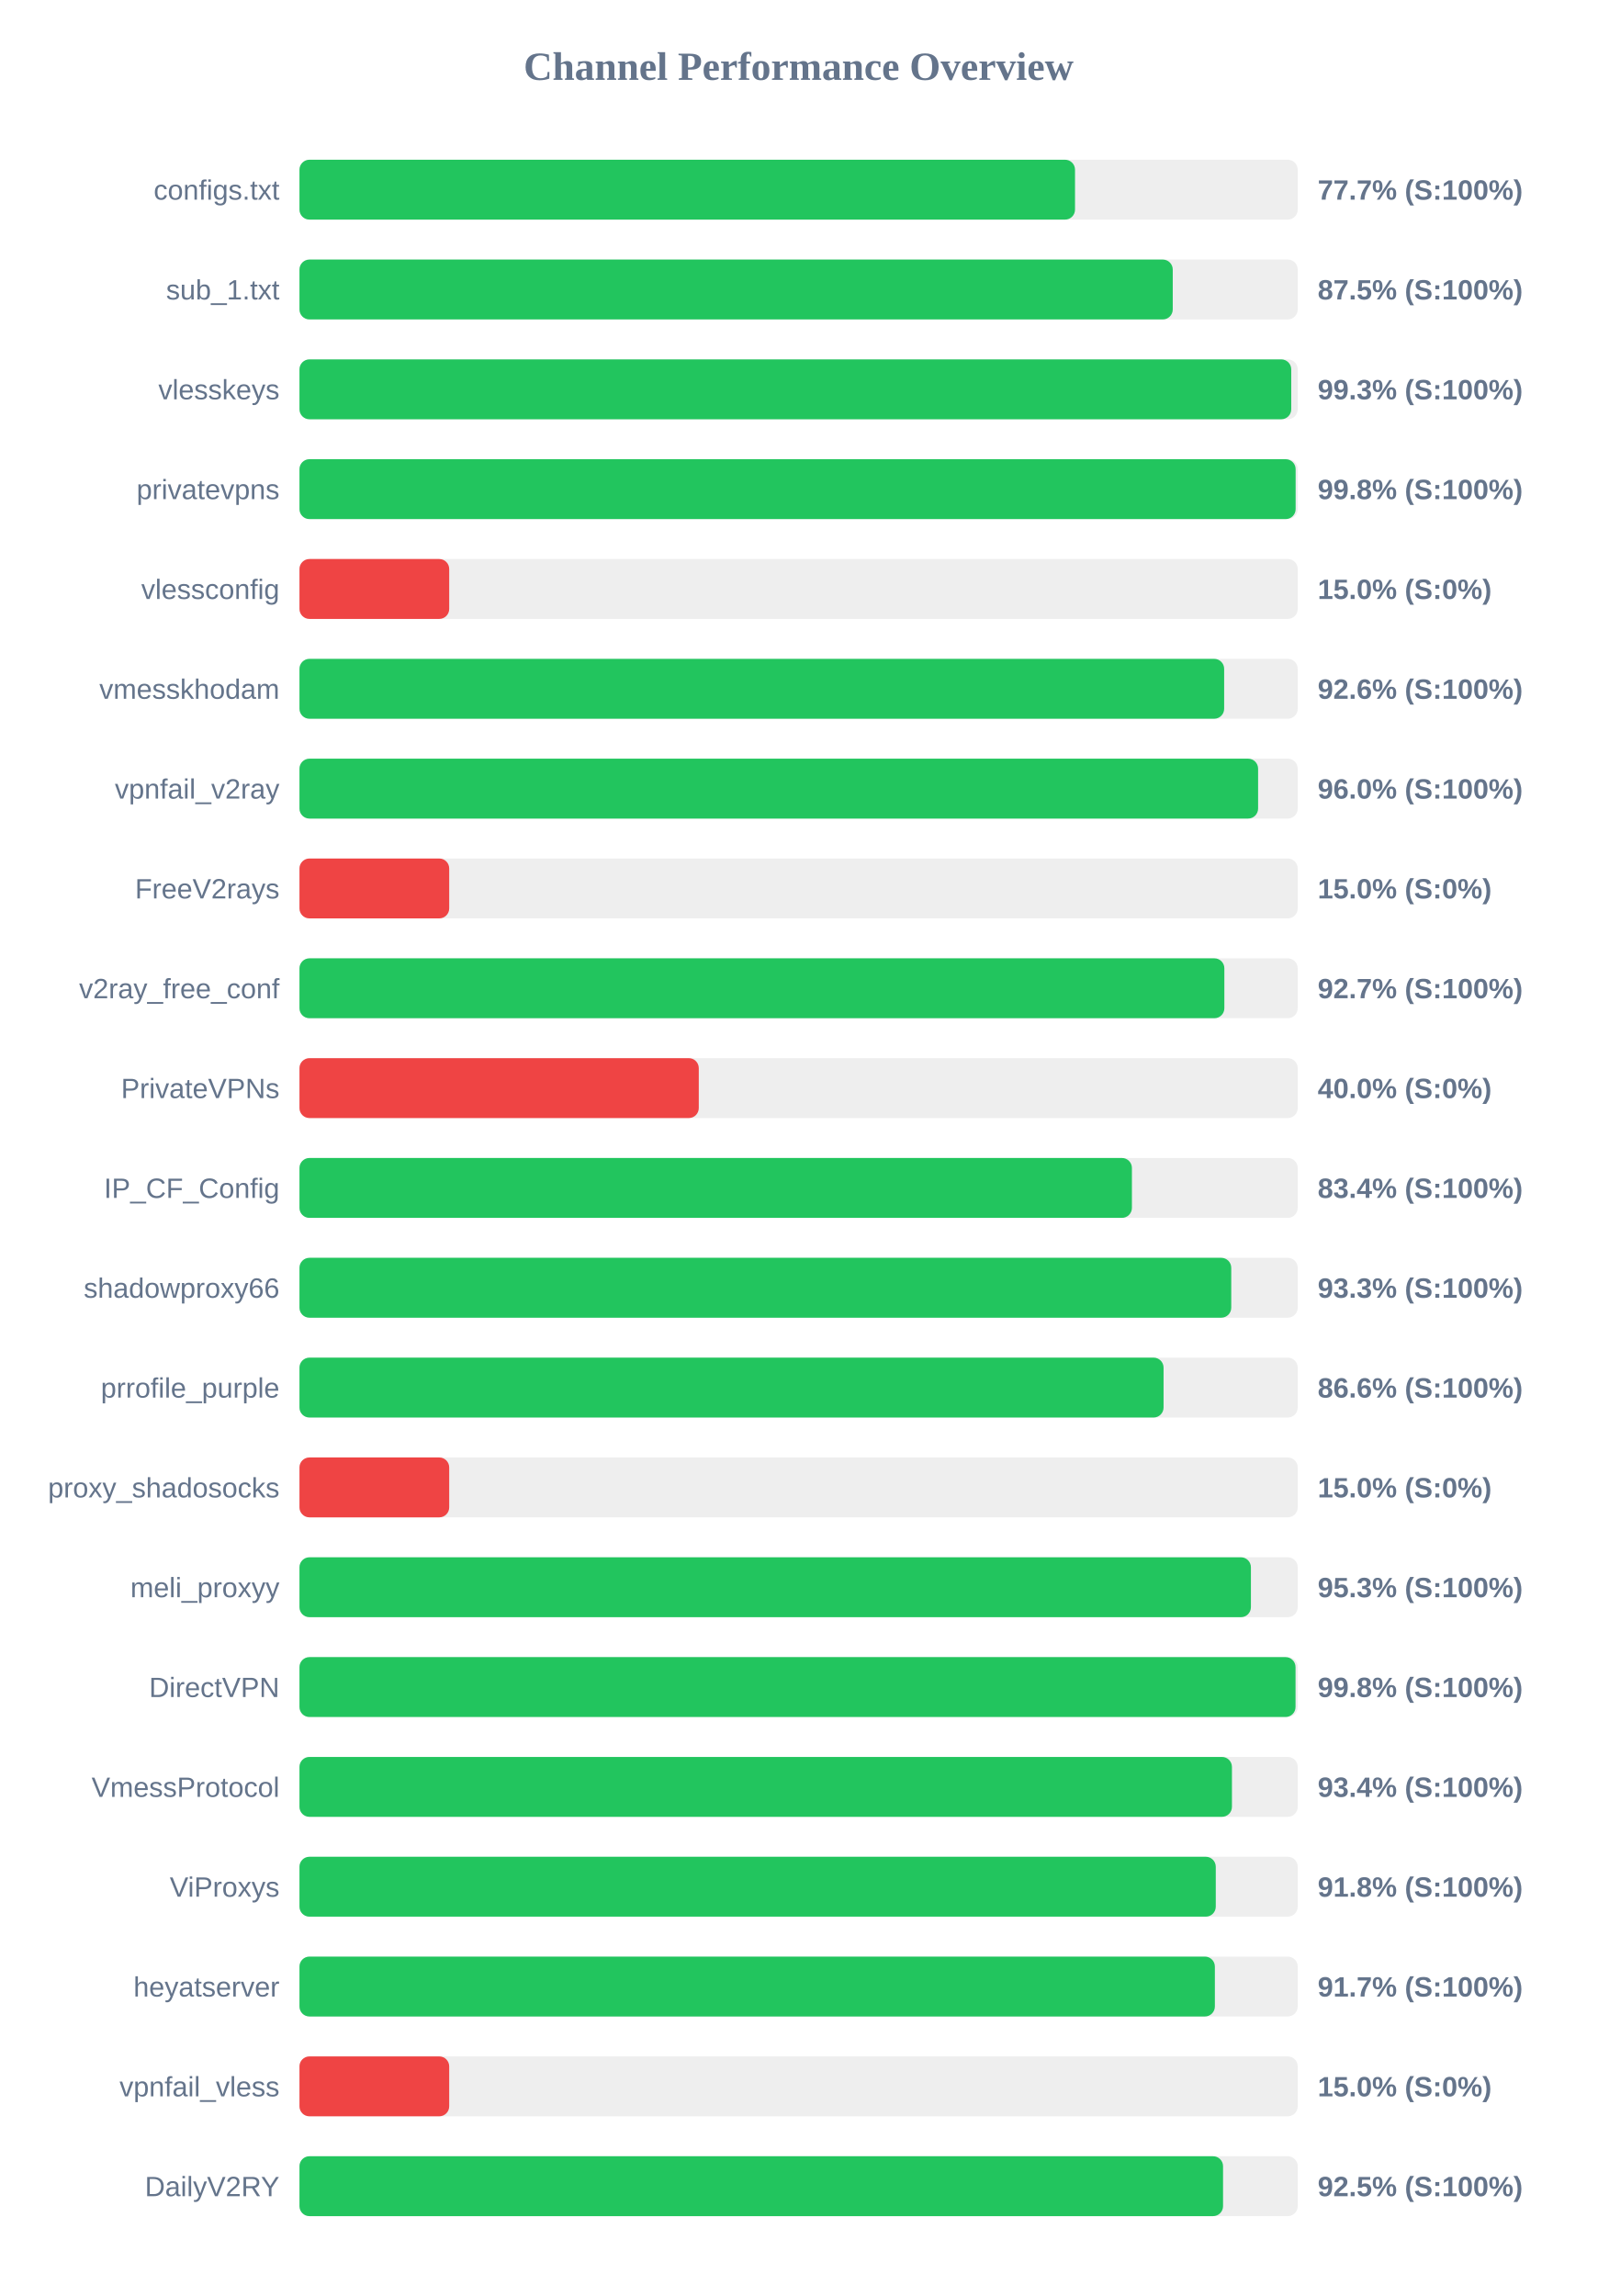
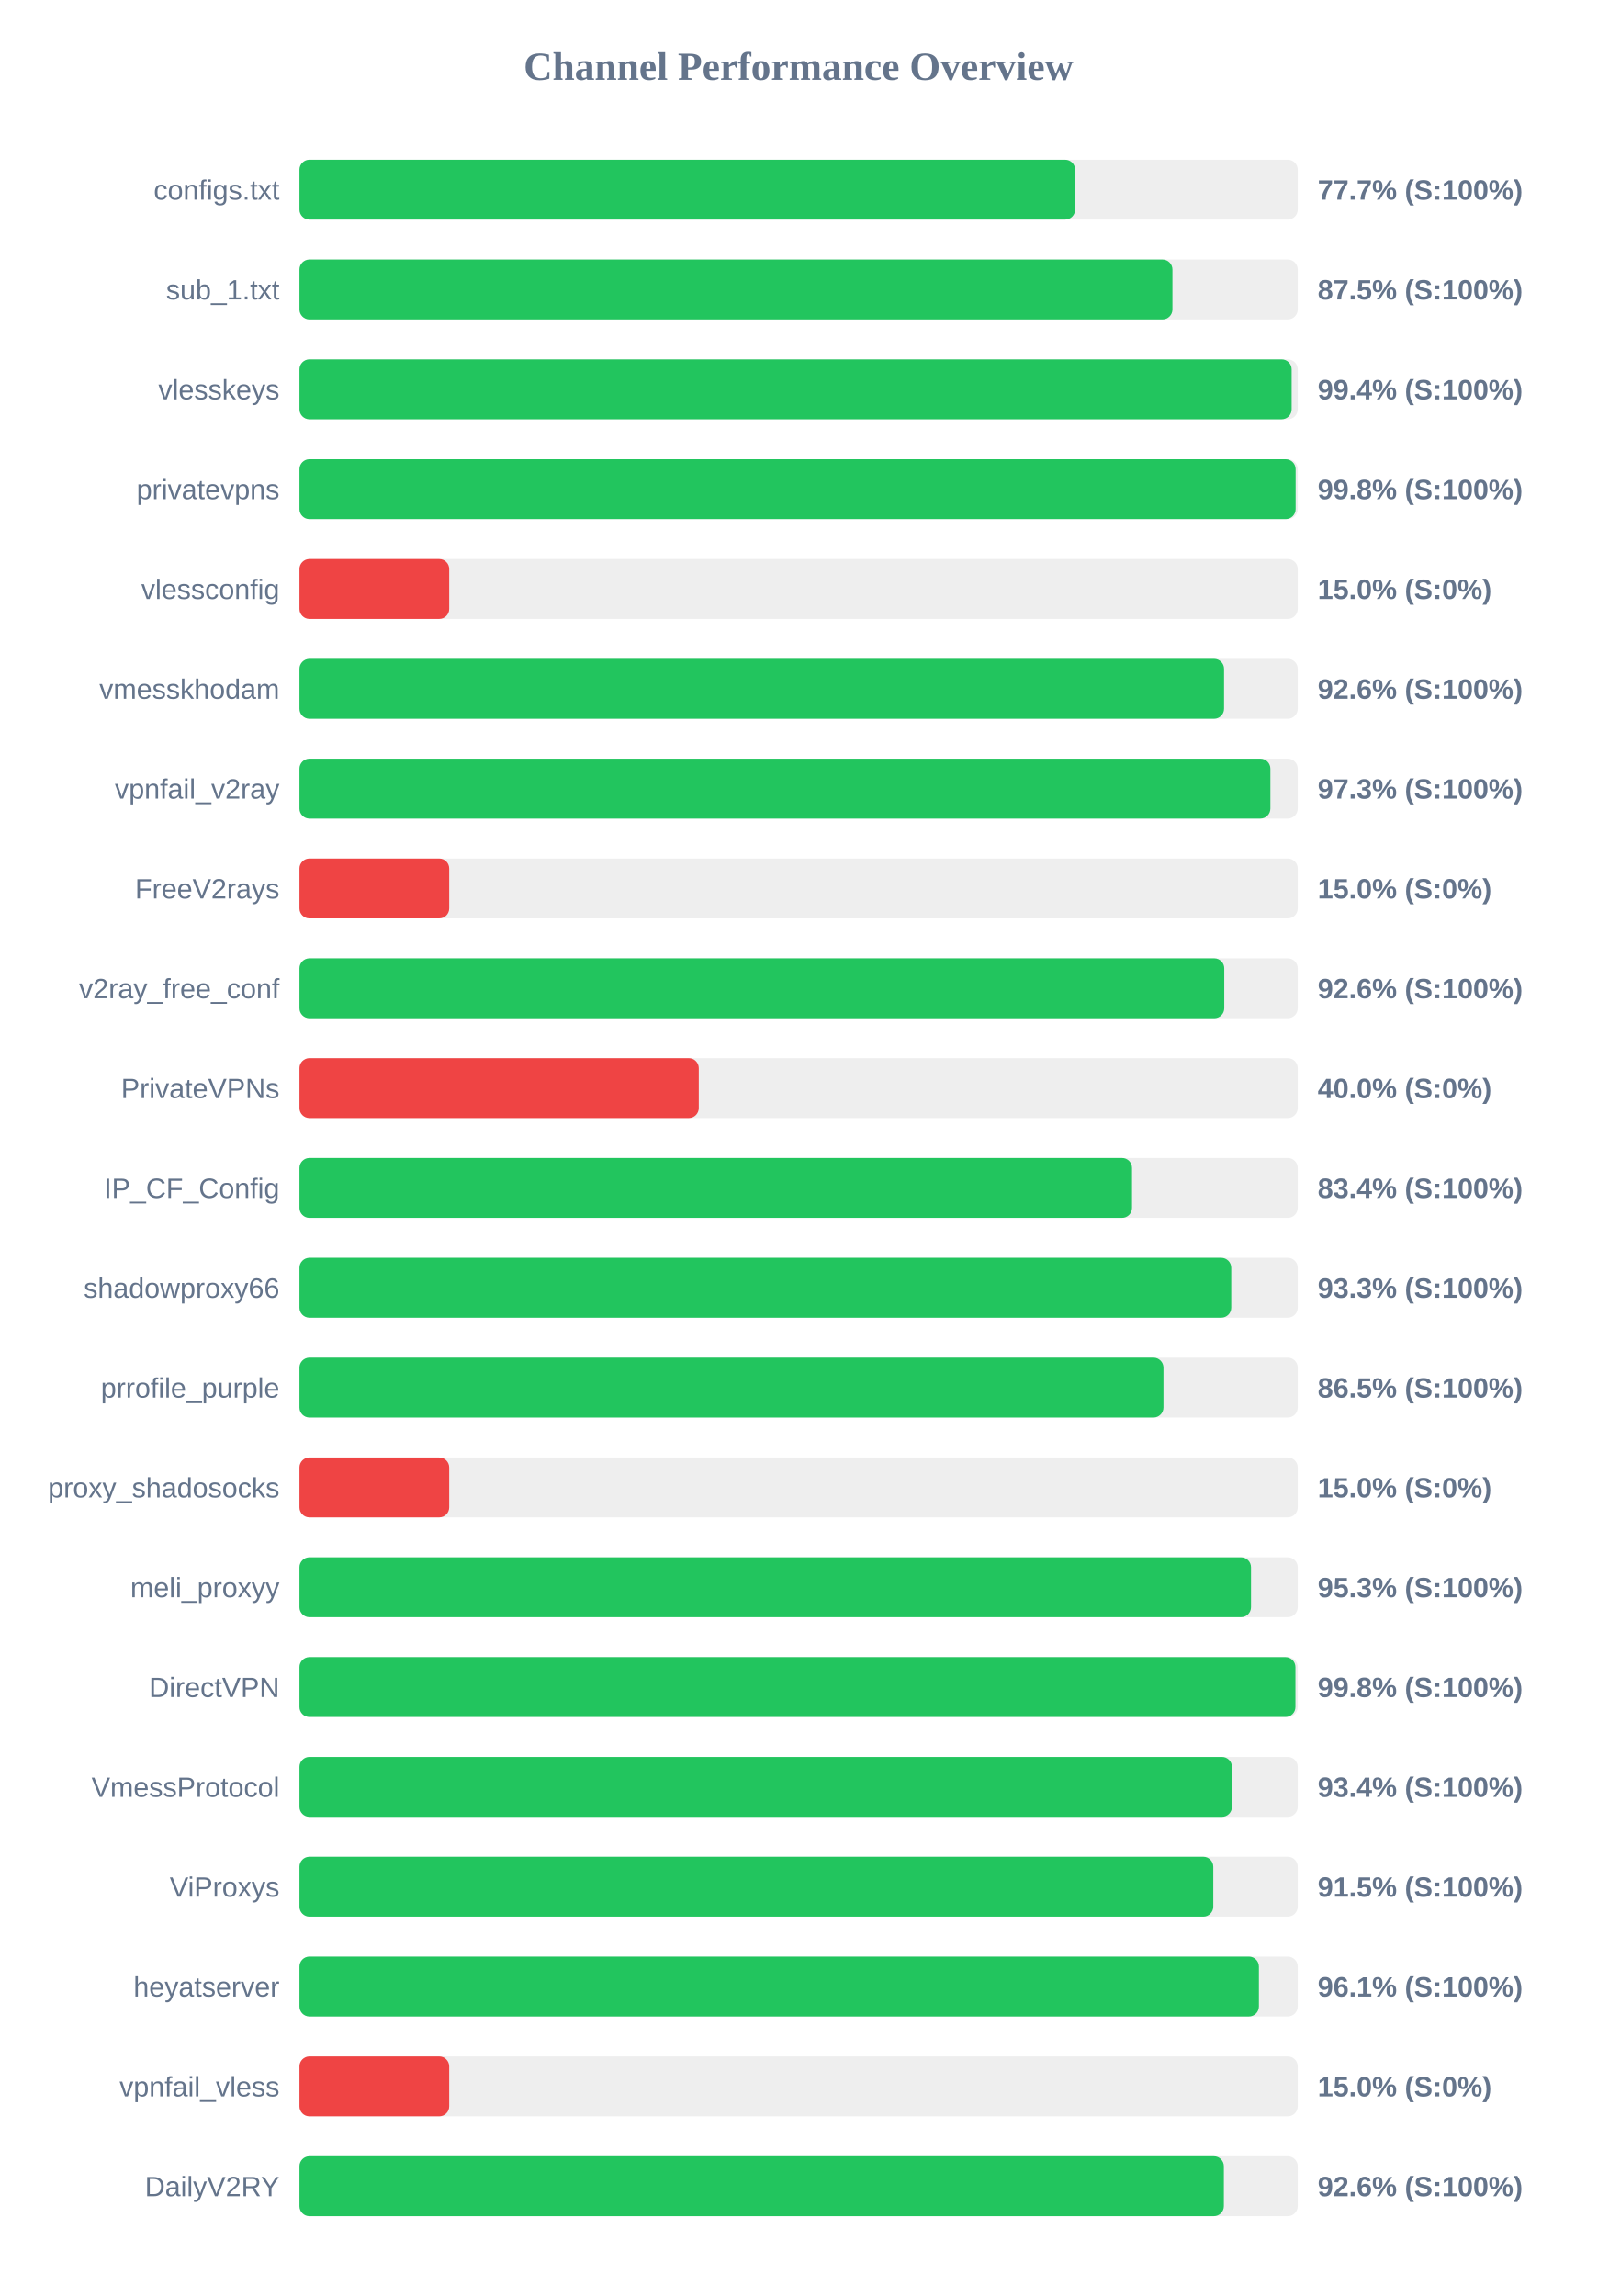
<svg xmlns="http://www.w3.org/2000/svg" width="800" height="1150" version="1.1">
  <style>
        .row { font: 14px Arial; fill: #64748b; }
        .score { font: bold 14px Arial; fill: #64748b; }
    </style>
  <text x="400" y="40" text-anchor="middle" font-size="20px" font-weight="bold" fill="#64748b">Channel Performance Overview</text>
  <rect x="150" y="80" width="500" height="30" fill="#eee" rx="5" />
-   <rect x="150" y="80" width="388.45" height="30" fill="#22c55e" rx="5" />
+   <rect x="150" y="80" width="388.5" height="30" fill="#22c55e" rx="5" />
  <text x="140" y="100" text-anchor="end" class="row">configs.txt</text>
  <text x="660" y="100" text-anchor="start" class="score">77.7% (S:100%)</text>
  <rect x="150" y="130" width="500" height="30" fill="#eee" rx="5" />
-   <rect x="150" y="130" width="437.4" height="30" fill="#22c55e" rx="5" />
+   <rect x="150" y="130" width="437.25" height="30" fill="#22c55e" rx="5" />
  <text x="140" y="150" text-anchor="end" class="row">sub_1.txt</text>
  <text x="660" y="150" text-anchor="start" class="score">87.5% (S:100%)</text>
  <rect x="150" y="180" width="500" height="30" fill="#eee" rx="5" />
-   <rect x="150" y="180" width="496.75" height="30" fill="#22c55e" rx="5" />
+   <rect x="150" y="180" width="496.95" height="30" fill="#22c55e" rx="5" />
  <text x="140" y="200" text-anchor="end" class="row">vlesskeys</text>
-   <text x="660" y="200" text-anchor="start" class="score">99.3% (S:100%)</text>
+   <text x="660" y="200" text-anchor="start" class="score">99.4% (S:100%)</text>
  <rect x="150" y="230" width="500" height="30" fill="#eee" rx="5" />
  <rect x="150" y="230" width="498.95" height="30" fill="#22c55e" rx="5" />
  <text x="140" y="250" text-anchor="end" class="row">privatevpns</text>
  <text x="660" y="250" text-anchor="start" class="score">99.8% (S:100%)</text>
  <rect x="150" y="280" width="500" height="30" fill="#eee" rx="5" />
  <rect x="150" y="280" width="75.0" height="30" fill="#ef4444" rx="5" />
  <text x="140" y="300" text-anchor="end" class="row">vlessconfig</text>
  <text x="660" y="300" text-anchor="start" class="score">15.0% (S:0%)</text>
  <rect x="150" y="330" width="500" height="30" fill="#eee" rx="5" />
-   <rect x="150" y="330" width="463.15" height="30" fill="#22c55e" rx="5" />
+   <rect x="150" y="330" width="463.1" height="30" fill="#22c55e" rx="5" />
  <text x="140" y="350" text-anchor="end" class="row">vmesskhodam</text>
  <text x="660" y="350" text-anchor="start" class="score">92.6% (S:100%)</text>
  <rect x="150" y="380" width="500" height="30" fill="#eee" rx="5" />
-   <rect x="150" y="380" width="480.15" height="30" fill="#22c55e" rx="5" />
+   <rect x="150" y="380" width="486.3" height="30" fill="#22c55e" rx="5" />
  <text x="140" y="400" text-anchor="end" class="row">vpnfail_v2ray</text>
-   <text x="660" y="400" text-anchor="start" class="score">96.0% (S:100%)</text>
+   <text x="660" y="400" text-anchor="start" class="score">97.3% (S:100%)</text>
  <rect x="150" y="430" width="500" height="30" fill="#eee" rx="5" />
  <rect x="150" y="430" width="75.0" height="30" fill="#ef4444" rx="5" />
  <text x="140" y="450" text-anchor="end" class="row">FreeV2rays</text>
  <text x="660" y="450" text-anchor="start" class="score">15.0% (S:0%)</text>
  <rect x="150" y="480" width="500" height="30" fill="#eee" rx="5" />
-   <rect x="150" y="480" width="463.25" height="30" fill="#22c55e" rx="5" />
+   <rect x="150" y="480" width="463.2" height="30" fill="#22c55e" rx="5" />
  <text x="140" y="500" text-anchor="end" class="row">v2ray_free_conf</text>
-   <text x="660" y="500" text-anchor="start" class="score">92.7% (S:100%)</text>
+   <text x="660" y="500" text-anchor="start" class="score">92.6% (S:100%)</text>
  <rect x="150" y="530" width="500" height="30" fill="#eee" rx="5" />
  <rect x="150" y="530" width="200.0" height="30" fill="#ef4444" rx="5" />
  <text x="140" y="550" text-anchor="end" class="row">PrivateVPNs</text>
  <text x="660" y="550" text-anchor="start" class="score">40.0% (S:0%)</text>
  <rect x="150" y="580" width="500" height="30" fill="#eee" rx="5" />
-   <rect x="150" y="580" width="416.95" height="30" fill="#22c55e" rx="5" />
+   <rect x="150" y="580" width="417.0" height="30" fill="#22c55e" rx="5" />
  <text x="140" y="600" text-anchor="end" class="row">IP_CF_Config</text>
  <text x="660" y="600" text-anchor="start" class="score">83.4% (S:100%)</text>
  <rect x="150" y="630" width="500" height="30" fill="#eee" rx="5" />
  <rect x="150" y="630" width="466.7" height="30" fill="#22c55e" rx="5" />
  <text x="140" y="650" text-anchor="end" class="row">shadowproxy66</text>
  <text x="660" y="650" text-anchor="start" class="score">93.3% (S:100%)</text>
  <rect x="150" y="680" width="500" height="30" fill="#eee" rx="5" />
-   <rect x="150" y="680" width="432.8" height="30" fill="#22c55e" rx="5" />
+   <rect x="150" y="680" width="432.75" height="30" fill="#22c55e" rx="5" />
  <text x="140" y="700" text-anchor="end" class="row">prrofile_purple</text>
-   <text x="660" y="700" text-anchor="start" class="score">86.6% (S:100%)</text>
+   <text x="660" y="700" text-anchor="start" class="score">86.5% (S:100%)</text>
  <rect x="150" y="730" width="500" height="30" fill="#eee" rx="5" />
  <rect x="150" y="730" width="75.0" height="30" fill="#ef4444" rx="5" />
  <text x="140" y="750" text-anchor="end" class="row">proxy_shadosocks</text>
  <text x="660" y="750" text-anchor="start" class="score">15.0% (S:0%)</text>
  <rect x="150" y="780" width="500" height="30" fill="#eee" rx="5" />
-   <rect x="150" y="780" width="476.55" height="30" fill="#22c55e" rx="5" />
+   <rect x="150" y="780" width="476.6" height="30" fill="#22c55e" rx="5" />
  <text x="140" y="800" text-anchor="end" class="row">meli_proxyy</text>
  <text x="660" y="800" text-anchor="start" class="score">95.3% (S:100%)</text>
  <rect x="150" y="830" width="500" height="30" fill="#eee" rx="5" />
-   <rect x="150" y="830" width="498.9" height="30" fill="#22c55e" rx="5" />
+   <rect x="150" y="830" width="498.85" height="30" fill="#22c55e" rx="5" />
  <text x="140" y="850" text-anchor="end" class="row">DirectVPN</text>
  <text x="660" y="850" text-anchor="start" class="score">99.8% (S:100%)</text>
  <rect x="150" y="880" width="500" height="30" fill="#eee" rx="5" />
  <rect x="150" y="880" width="467.05" height="30" fill="#22c55e" rx="5" />
  <text x="140" y="900" text-anchor="end" class="row">VmessProtocol</text>
  <text x="660" y="900" text-anchor="start" class="score">93.4% (S:100%)</text>
  <rect x="150" y="930" width="500" height="30" fill="#eee" rx="5" />
-   <rect x="150" y="930" width="458.95" height="30" fill="#22c55e" rx="5" />
+   <rect x="150" y="930" width="457.7" height="30" fill="#22c55e" rx="5" />
  <text x="140" y="950" text-anchor="end" class="row">ViProxys</text>
-   <text x="660" y="950" text-anchor="start" class="score">91.8% (S:100%)</text>
+   <text x="660" y="950" text-anchor="start" class="score">91.5% (S:100%)</text>
  <rect x="150" y="980" width="500" height="30" fill="#eee" rx="5" />
-   <rect x="150" y="980" width="458.5" height="30" fill="#22c55e" rx="5" />
+   <rect x="150" y="980" width="480.55" height="30" fill="#22c55e" rx="5" />
  <text x="140" y="1000" text-anchor="end" class="row">heyatserver</text>
-   <text x="660" y="1000" text-anchor="start" class="score">91.7% (S:100%)</text>
+   <text x="660" y="1000" text-anchor="start" class="score">96.1% (S:100%)</text>
  <rect x="150" y="1030" width="500" height="30" fill="#eee" rx="5" />
  <rect x="150" y="1030" width="75.0" height="30" fill="#ef4444" rx="5" />
  <text x="140" y="1050" text-anchor="end" class="row">vpnfail_vless</text>
  <text x="660" y="1050" text-anchor="start" class="score">15.0% (S:0%)</text>
  <rect x="150" y="1080" width="500" height="30" fill="#eee" rx="5" />
-   <rect x="150" y="1080" width="462.6" height="30" fill="#22c55e" rx="5" />
+   <rect x="150" y="1080" width="463.0" height="30" fill="#22c55e" rx="5" />
  <text x="140" y="1100" text-anchor="end" class="row">DailyV2RY</text>
-   <text x="660" y="1100" text-anchor="start" class="score">92.5% (S:100%)</text>
+   <text x="660" y="1100" text-anchor="start" class="score">92.6% (S:100%)</text>
</svg>
